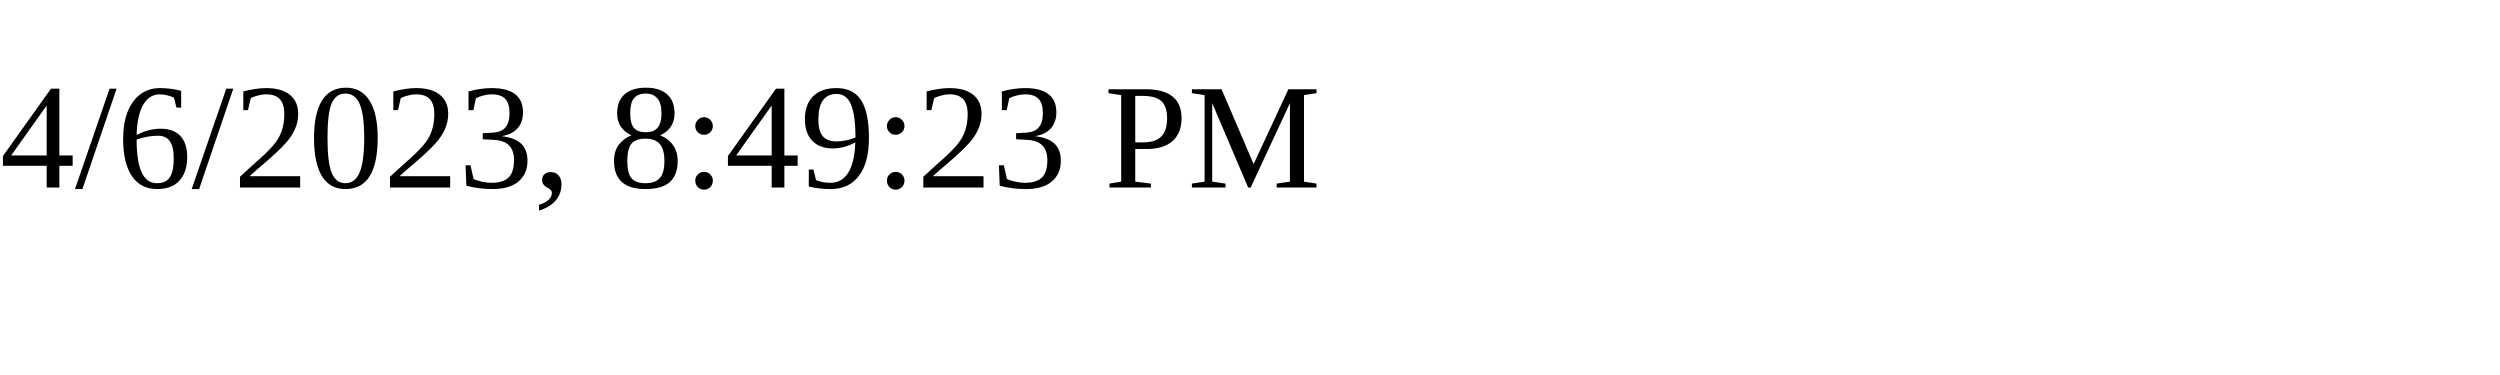
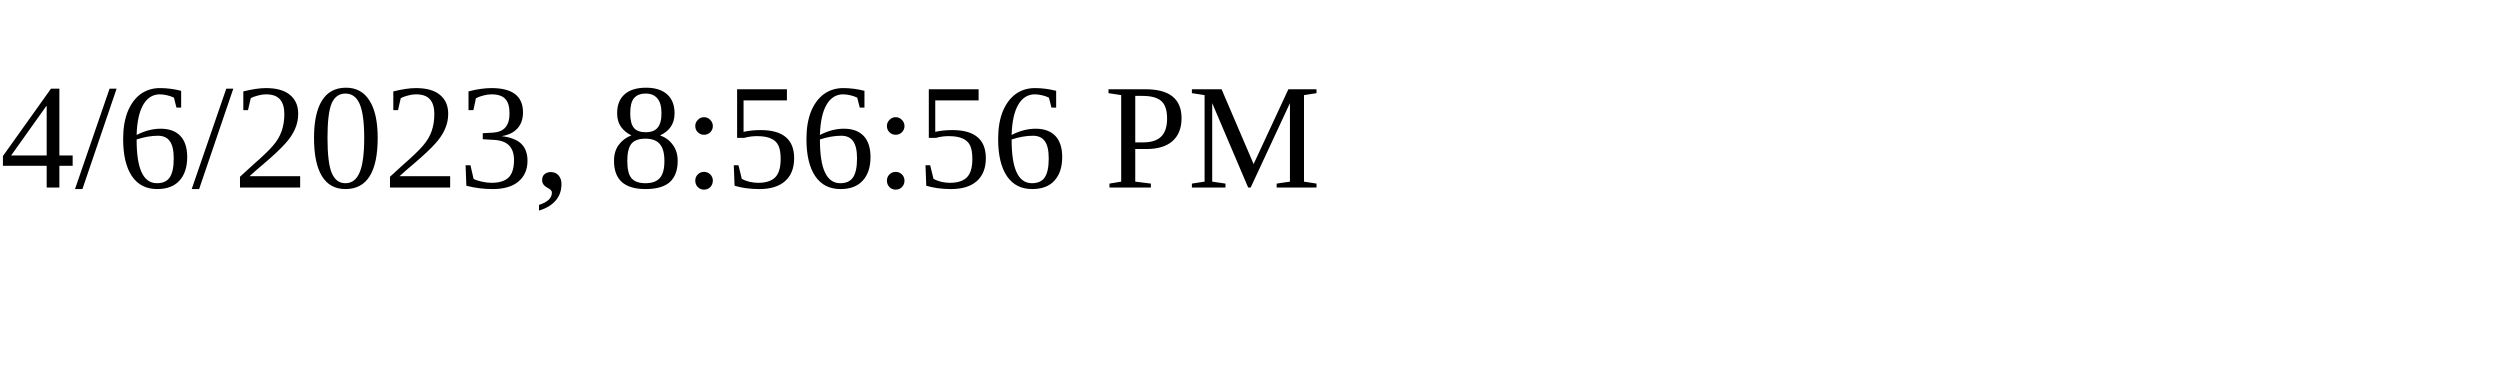
<svg xmlns="http://www.w3.org/2000/svg" height="30" width="200">
-   <text x="0" y="15">4/6/2023, 8:49:23 PM</text>
+   <text x="0" y="15">4/6/2023, 8:56:56 PM</text>
</svg>
